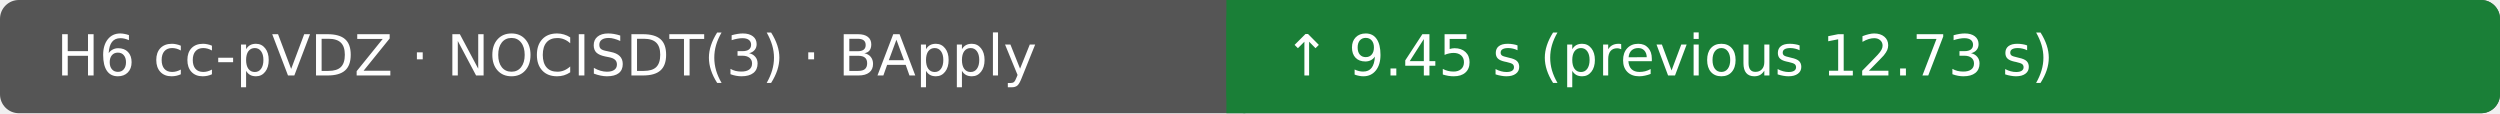
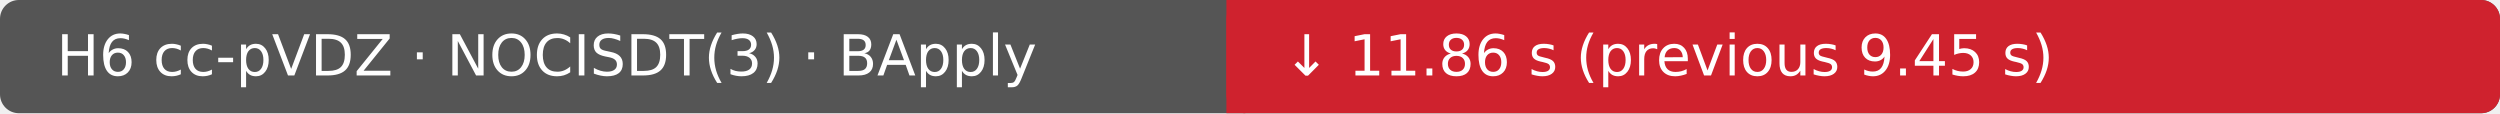
- <svg xmlns="http://www.w3.org/2000/svg" width="530" height="24" viewBox="0 0 530 24" role="img" aria-label="H6 cc-pVDZ · NOCISDT(3) · BApply: ↑ 9.45 s (previous 12.73 s); Ubuntu 22.04.5 LTS · AMD EPYC 9V74 80-Core Processor · 4 vCPU · 15.6 GiB RAM">
+ <svg xmlns="http://www.w3.org/2000/svg" width="530" height="24" viewBox="0 0 530 24" role="img" aria-label="H6 cc-pVDZ · NOCISDT(3) · BApply: ↓ 11.86 s (previous 9.45 s); Ubuntu 22.04.5 LTS · AMD EPYC 7763 64-Core Processor · 4 vCPU · 15.6 GiB RAM">
  <rect width="530" height="24" rx="4" fill="#555" />
-   <rect x="260" width="270" height="24" rx="4" fill="#1a7f37" />
-   <rect x="260" width="4" height="24" fill="#1a7f37" />
+   <rect x="260" width="270" height="24" rx="4" fill="#cf222e" />
+   <rect x="260" width="4" height="24" fill="#cf222e" />
  <text x="12" y="16" fill="#fff" font-family="DejaVu Sans, Arial, sans-serif" font-size="12">H6 cc-pVDZ · NOCISDT(3) · BApply</text>
-   <text x="272" y="16" fill="#fff" font-family="DejaVu Sans, Arial, sans-serif" font-size="12">↑ 9.45 s (previous 12.73 s)</text>
+   <text x="272" y="16" fill="#fff" font-family="DejaVu Sans, Arial, sans-serif" font-size="12">↓ 11.86 s (previous 9.45 s)</text>
</svg>
